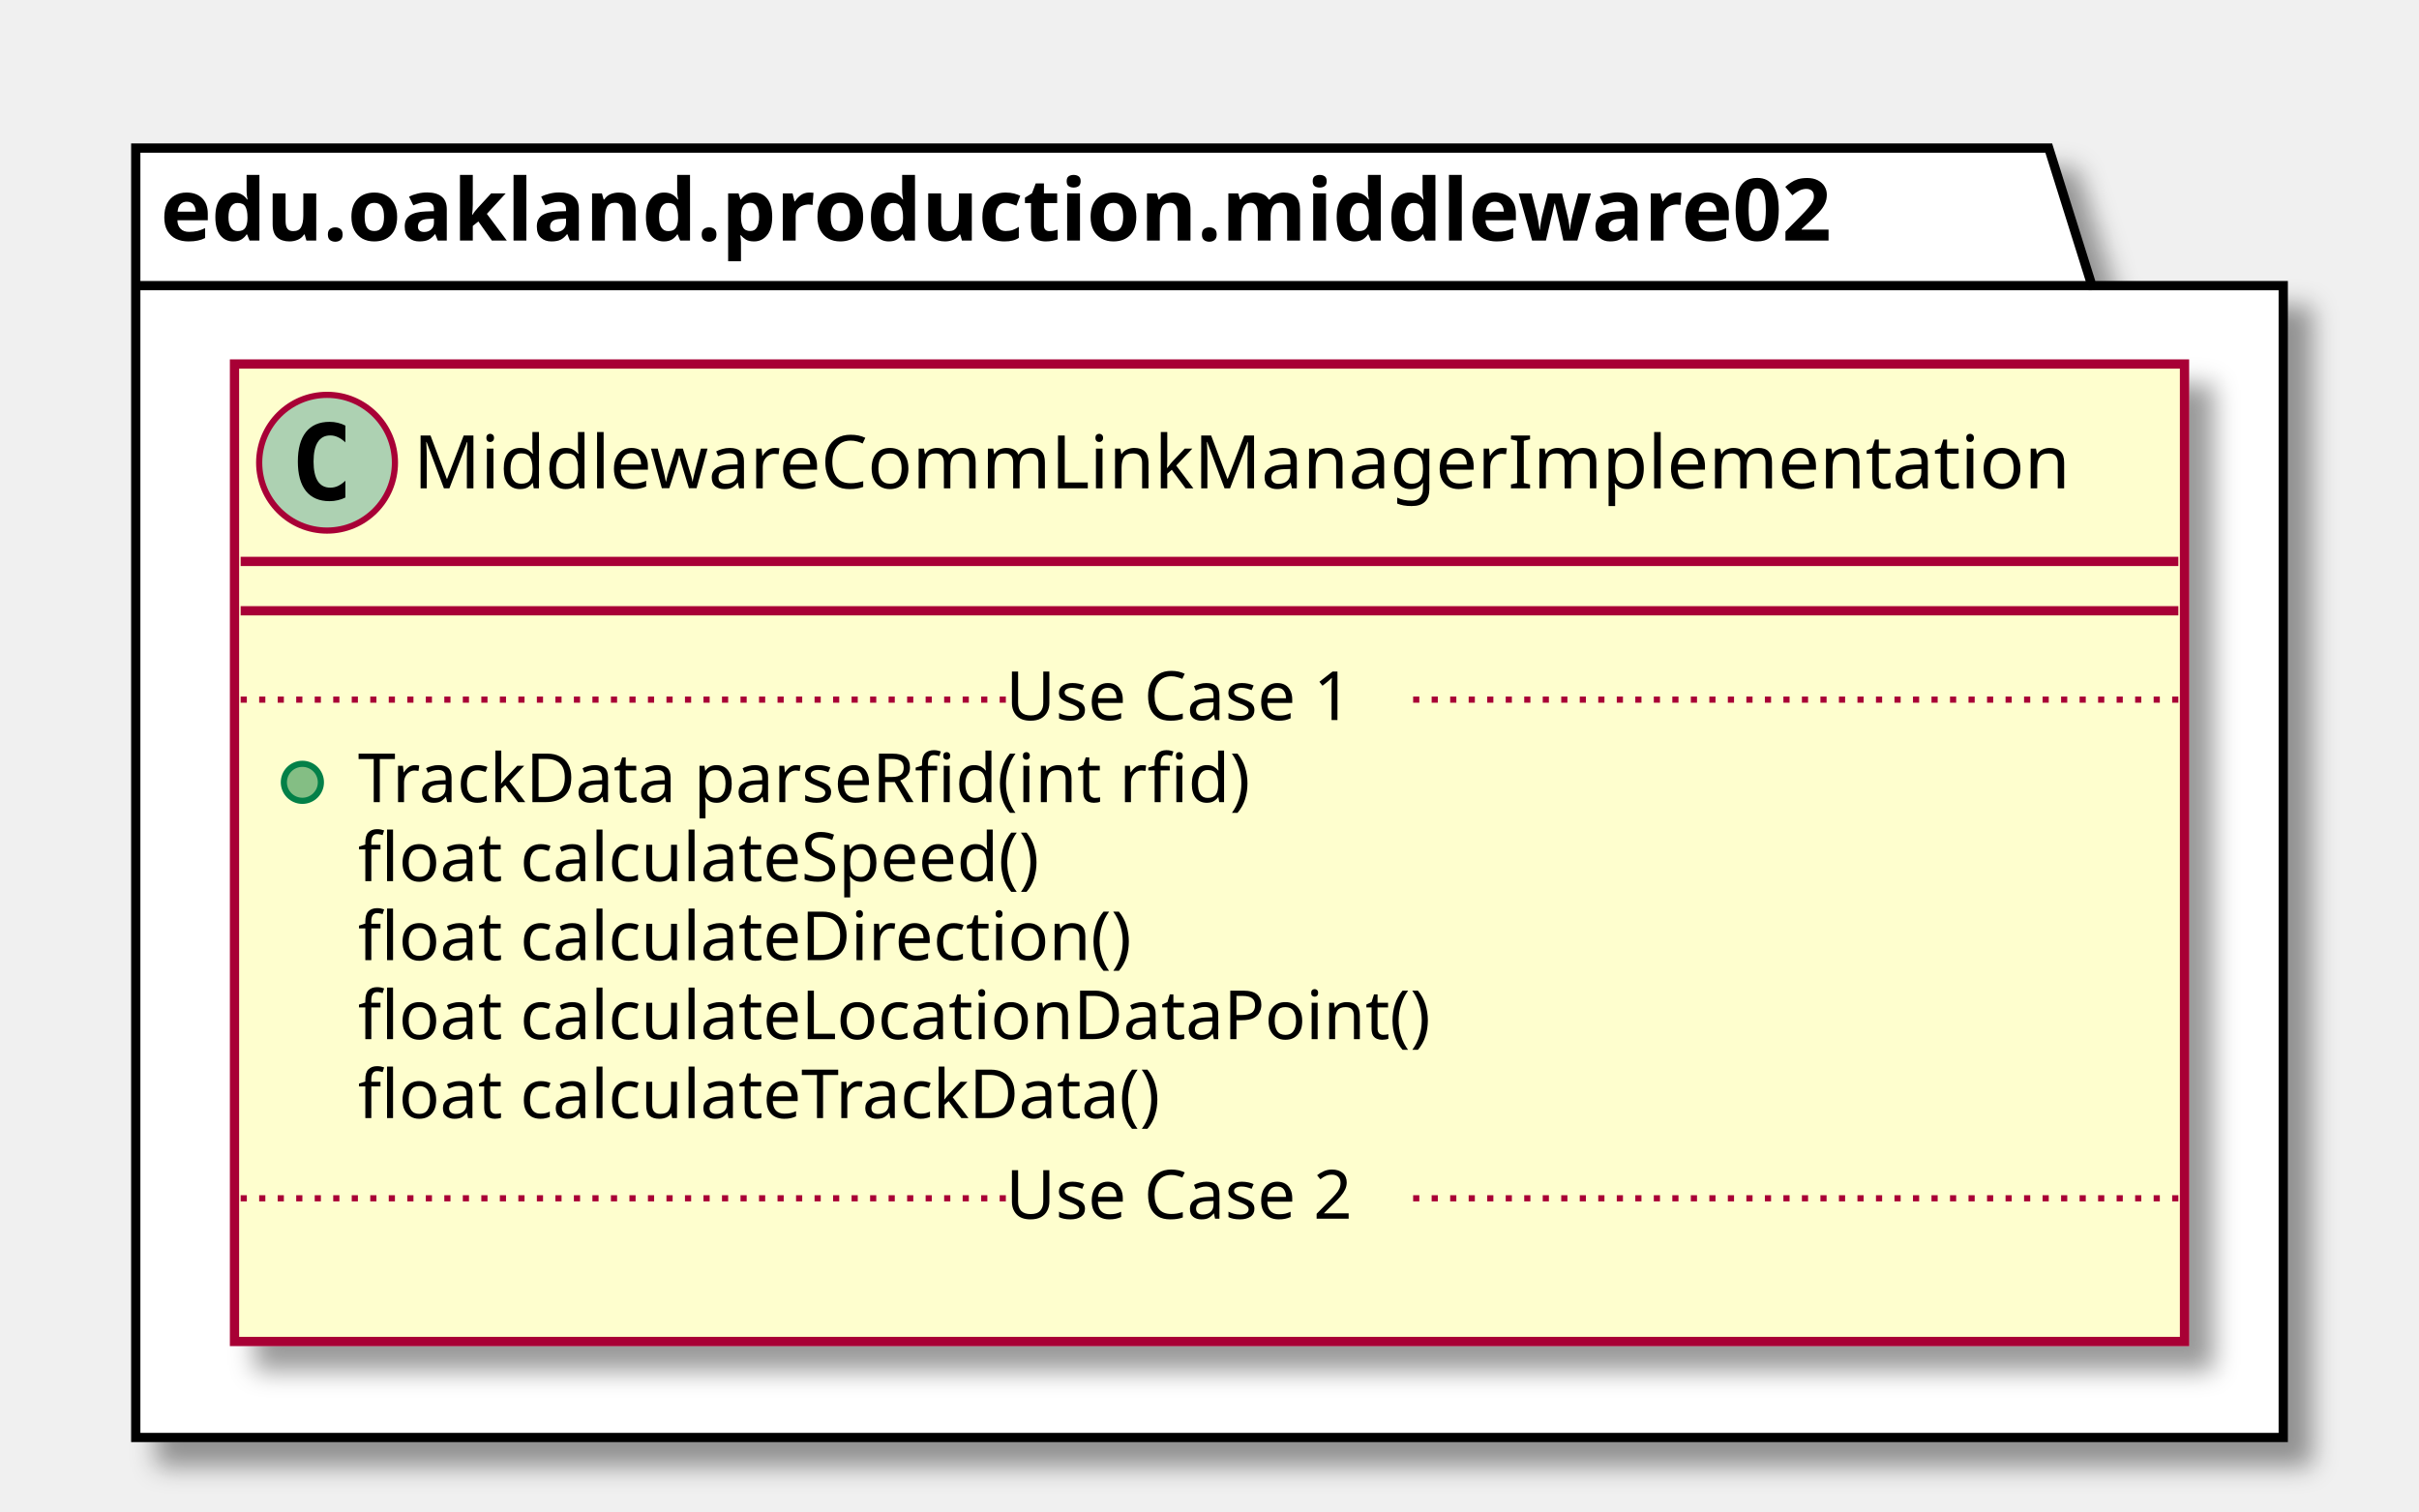
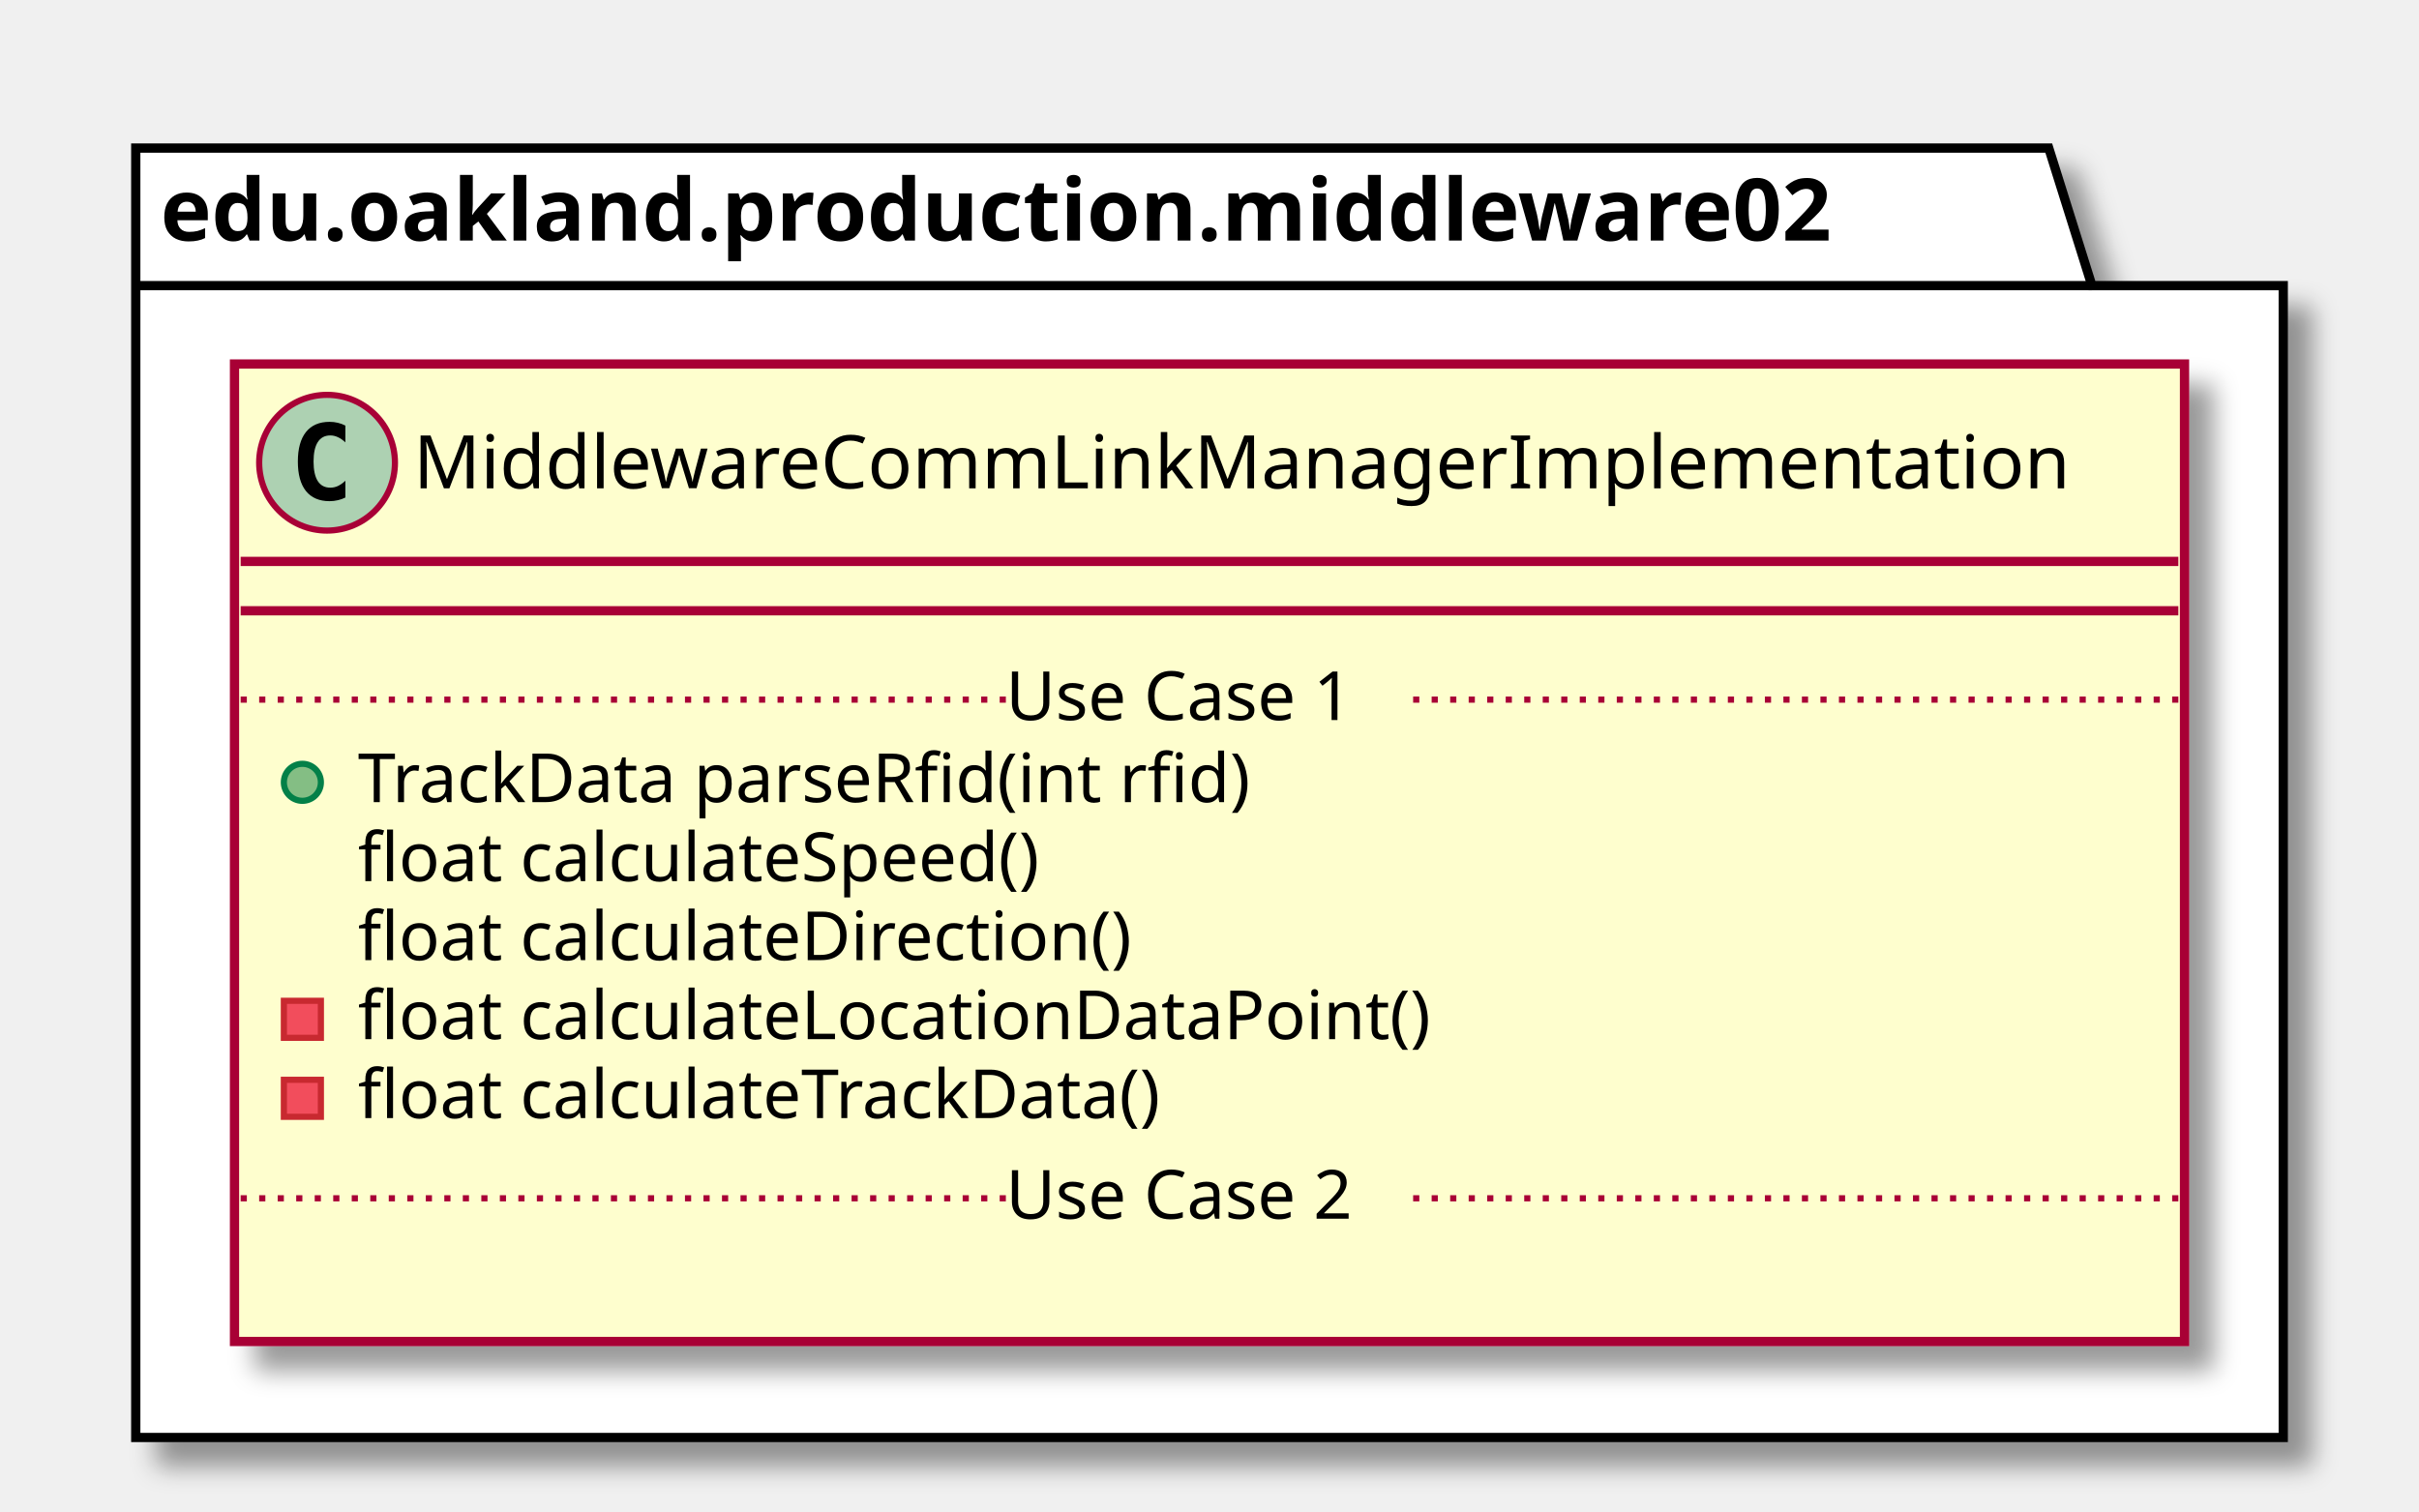
<svg xmlns="http://www.w3.org/2000/svg" contentScriptType="application/ecmascript" contentStyleType="text/css" height="245px" preserveAspectRatio="none" style="width:392px;height:245px;" version="1.1" viewBox="0 0 392 245" width="392px" zoomAndPan="magnify">
  <defs>
-     <filter height="300%" id="fqlkwq2wxffdu" width="300%" x="-1" y="-1">
+     <filter height="300%" id="f1osi7qlfi3xjc" width="300%" x="-1" y="-1">
      <feGaussianBlur result="blurOut" stdDeviation="2.0" />
      <feColorMatrix in="blurOut" result="blurOut2" type="matrix" values="0 0 0 0 0 0 0 0 0 0 0 0 0 0 0 0 0 0 .4 0" />
      <feOffset dx="4.0" dy="4.0" in="blurOut2" result="blurOut3" />
      <feBlend in="SourceGraphic" in2="blurOut3" mode="normal" />
    </filter>
  </defs>
  <g>
-     <polygon fill="#FFFFFF" filter="url(#fqlkwq2wxffdu)" points="22,24,332,24,339,46.297,370,46.297,370,233,22,233,22,24" style="stroke: #000000; stroke-width: 1.5;" />
+     <polygon fill="#FFFFFF" filter="url(#f1osi7qlfi3xjc)" points="22,24,332,24,339,46.297,370,46.297,370,233,22,233,22,24" style="stroke: #000000; stroke-width: 1.5;" />
    <line style="stroke: #000000; stroke-width: 1.5;" x1="22" x2="339" y1="46.297" y2="46.297" />
    <text fill="#000000" font-family="sans-serif" font-size="14" font-weight="bold" lengthAdjust="spacingAndGlyphs" textLength="304" x="26" y="38.995">edu.oakland.production.middleware02</text>
-     <rect fill="#FEFECE" filter="url(#fqlkwq2wxffdu)" height="158.438" id="MiddlewareCommLinkManagerImplementation" style="stroke: #A80036; stroke-width: 1.5;" width="316" x="38" y="59" />
+     <rect fill="#FEFECE" filter="url(#f1osi7qlfi3xjc)" height="158.438" id="MiddlewareCommLinkManagerImplementation" style="stroke: #A80036; stroke-width: 1.5;" width="316" x="38" y="59" />
    <ellipse cx="53" cy="75" fill="#ADD1B2" rx="11" ry="11" style="stroke: #A80036; stroke-width: 1.0;" />
    <path d="M55.969,80.641 Q55.391,80.938 54.75,81.078 Q54.109,81.234 53.406,81.234 Q50.906,81.234 49.578,79.594 Q48.266,77.938 48.266,74.812 Q48.266,71.688 49.578,70.031 Q50.906,68.375 53.406,68.375 Q54.109,68.375 54.75,68.531 Q55.406,68.688 55.969,68.984 L55.969,71.703 Q55.344,71.125 54.75,70.859 Q54.156,70.578 53.531,70.578 Q52.188,70.578 51.5,71.656 Q50.812,72.719 50.812,74.812 Q50.812,76.906 51.5,77.984 Q52.188,79.047 53.531,79.047 Q54.156,79.047 54.75,78.781 Q55.344,78.5 55.969,77.922 L55.969,80.641 Z " />
    <text fill="#000000" font-family="sans-serif" font-size="12" lengthAdjust="spacingAndGlyphs" textLength="284" x="67" y="79.154">MiddlewareCommLinkManagerImplementation</text>
    <line style="stroke: #A80036; stroke-width: 1.5;" x1="39" x2="353" y1="91" y2="91" />
    <line style="stroke: #A80036; stroke-width: 1.5;" x1="39" x2="353" y1="99" y2="99" />
    <ellipse cx="49" cy="126.805" fill="#84BE84" rx="3" ry="3" style="stroke: #038048; stroke-width: 1.0;" />
    <text fill="#000000" font-family="sans-serif" font-size="11" lengthAdjust="spacingAndGlyphs" textLength="160" x="58" y="130.015">TrackData parseRfid(int rfid)</text>
    <text fill="#000000" font-family="sans-serif" font-size="11" lengthAdjust="spacingAndGlyphs" textLength="123" x="58" y="142.82">float calculateSpeed()</text>
    <text fill="#000000" font-family="sans-serif" font-size="11" lengthAdjust="spacingAndGlyphs" textLength="137" x="58" y="155.625">float calculateDirection()</text>
+     <rect fill="#F24D5C" height="6" style="stroke: #C82930; stroke-width: 1.0;" width="6" x="46" y="162.219" />
    <text fill="#000000" font-family="sans-serif" font-size="11" lengthAdjust="spacingAndGlyphs" textLength="188" x="58" y="168.429">float calculateLocationDataPoint()</text>
+     <rect fill="#F24D5C" height="6" style="stroke: #C82930; stroke-width: 1.0;" width="6" x="46" y="175.023" />
    <text fill="#000000" font-family="sans-serif" font-size="11" lengthAdjust="spacingAndGlyphs" textLength="144" x="58" y="181.234">float calculateTrackData()</text>
    <line style="stroke: #A80036; stroke-width: 1.0; stroke-dasharray: 1.0,2.0;" x1="39" x2="163" y1="113.402" y2="113.402" />
    <text fill="#000000" font-family="sans-serif" font-size="11" lengthAdjust="spacingAndGlyphs" textLength="66" x="163" y="116.71">Use Case 1</text>
    <line style="stroke: #A80036; stroke-width: 1.0; stroke-dasharray: 1.0,2.0;" x1="229" x2="353" y1="113.402" y2="113.402" />
    <text fill="#000000" font-family="sans-serif" font-size="11" lengthAdjust="spacingAndGlyphs" textLength="0" x="48" y="210.843" />
    <line style="stroke: #A80036; stroke-width: 1.0; stroke-dasharray: 1.0,2.0;" x1="39" x2="163" y1="194.231" y2="194.231" />
    <text fill="#000000" font-family="sans-serif" font-size="11" lengthAdjust="spacingAndGlyphs" textLength="66" x="163" y="197.539">Use Case 2</text>
    <line style="stroke: #A80036; stroke-width: 1.0; stroke-dasharray: 1.0,2.0;" x1="229" x2="353" y1="194.231" y2="194.231" />
  </g>
</svg>
